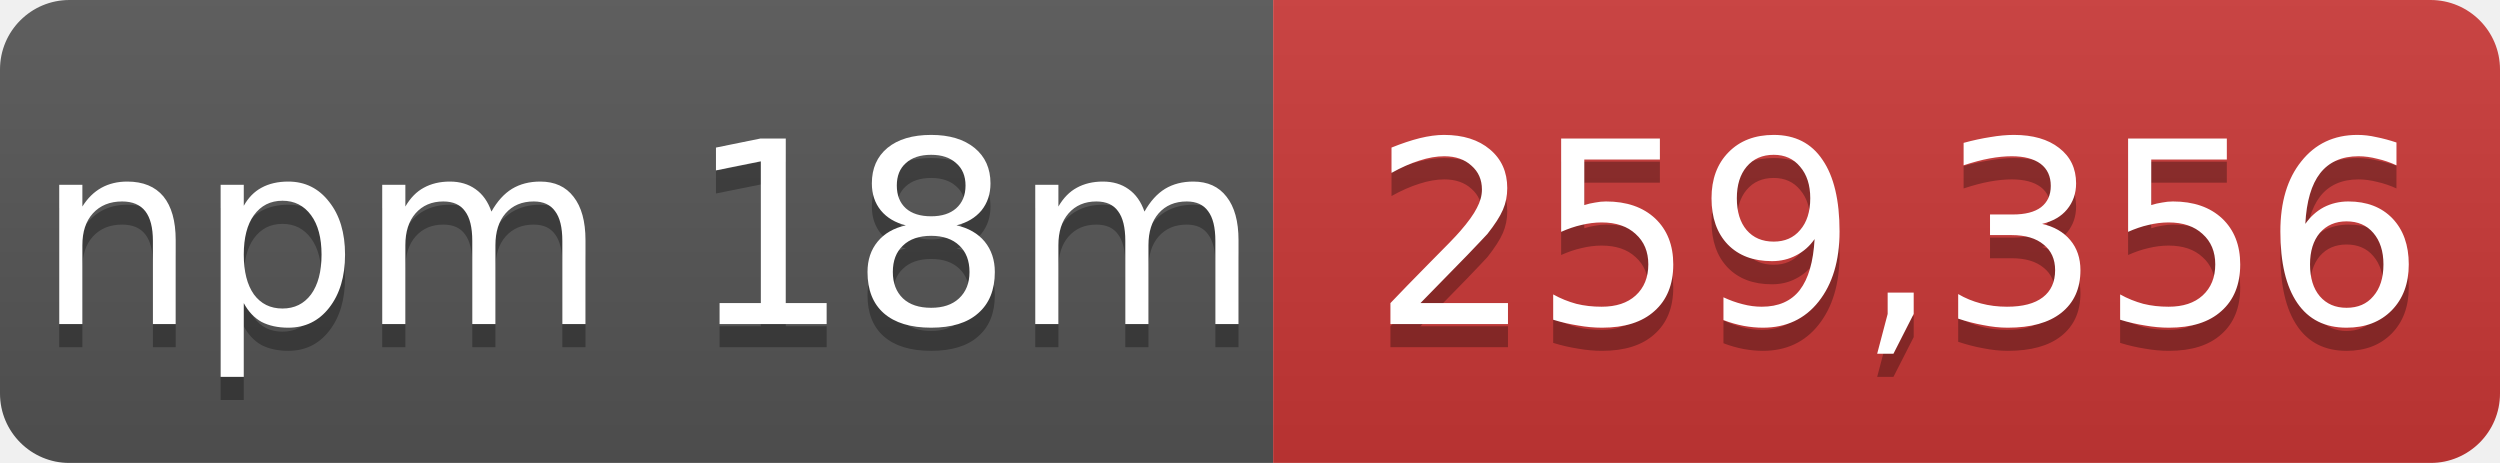
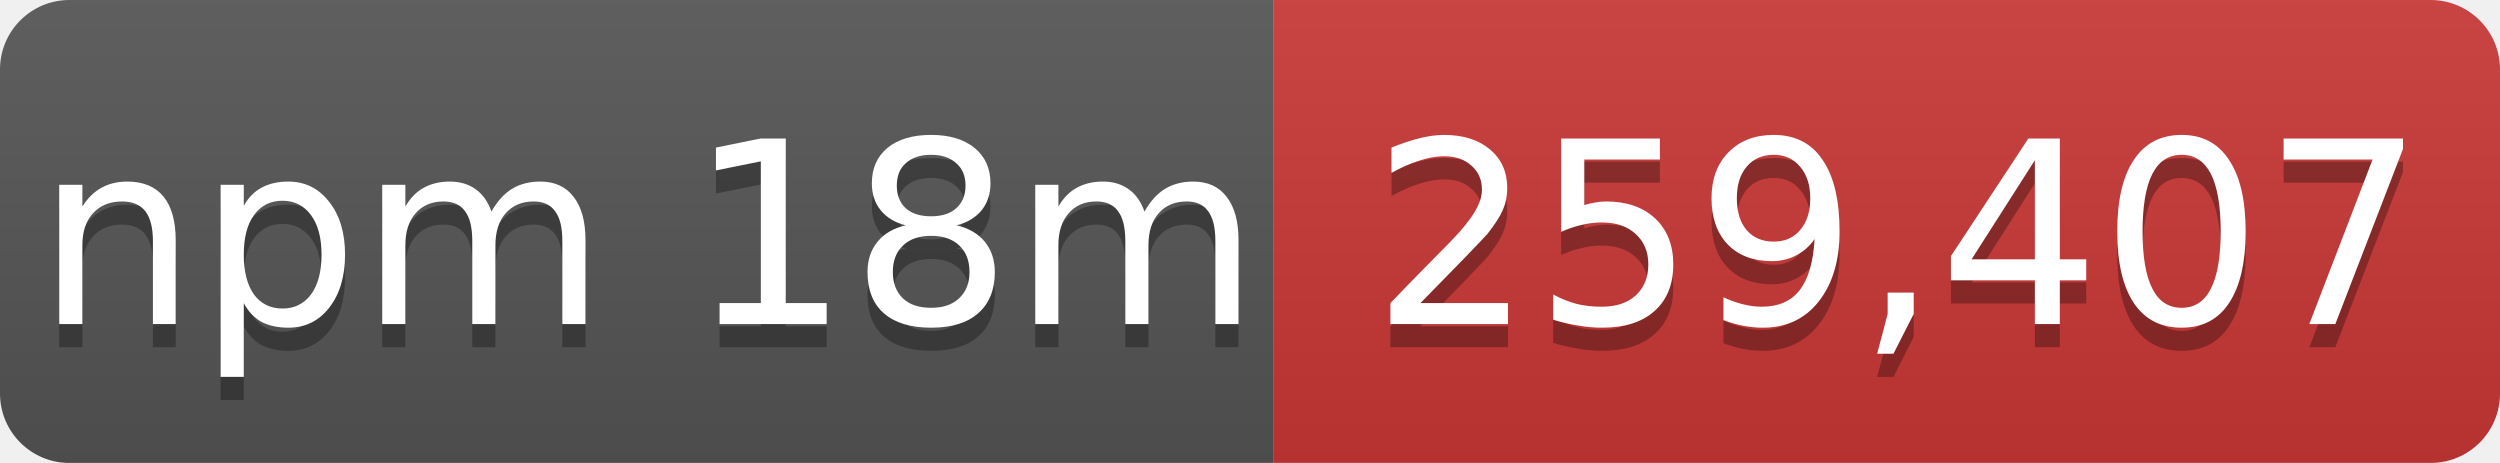
- <svg xmlns="http://www.w3.org/2000/svg" width="108" height="20" role="img" aria-label="npm 18m: 259,356">
+ <svg xmlns="http://www.w3.org/2000/svg" width="108" height="20" role="img" aria-label="npm 18m: 259,407">
  <linearGradient id="s" x2="0" y2="100%">
    <stop offset="0" stop-color="#bbb" stop-opacity=".1" />
    <stop offset="1" stop-opacity=".1" />
  </linearGradient>
  <mask id="m">
    <rect width="108" height="20" rx="3" fill="#fff" />
  </mask>
  <g mask="url(#m)">
    <rect width="55" height="20" fill="#555" />
    <rect x="55" width="53" height="20" fill="#cb3837" />
    <rect width="108" height="20" fill="url(#s)" />
  </g>
  <g fill="#fff" text-anchor="middle" font-family="Verdana,Geneva,DejaVu Sans,sans-serif" font-size="11">
    <text x="28" y="15" fill="#010101" fill-opacity=".3">npm 18m</text>
    <text x="28" y="14">npm 18m</text>
-     <text x="82" y="15" fill="#010101" fill-opacity=".3">259,356</text>
-     <text x="82" y="14">259,356</text>
+     <text x="82" y="15" fill="#010101" fill-opacity=".3">259,407</text>
+     <text x="82" y="14">259,407</text>
  </g>
</svg>
